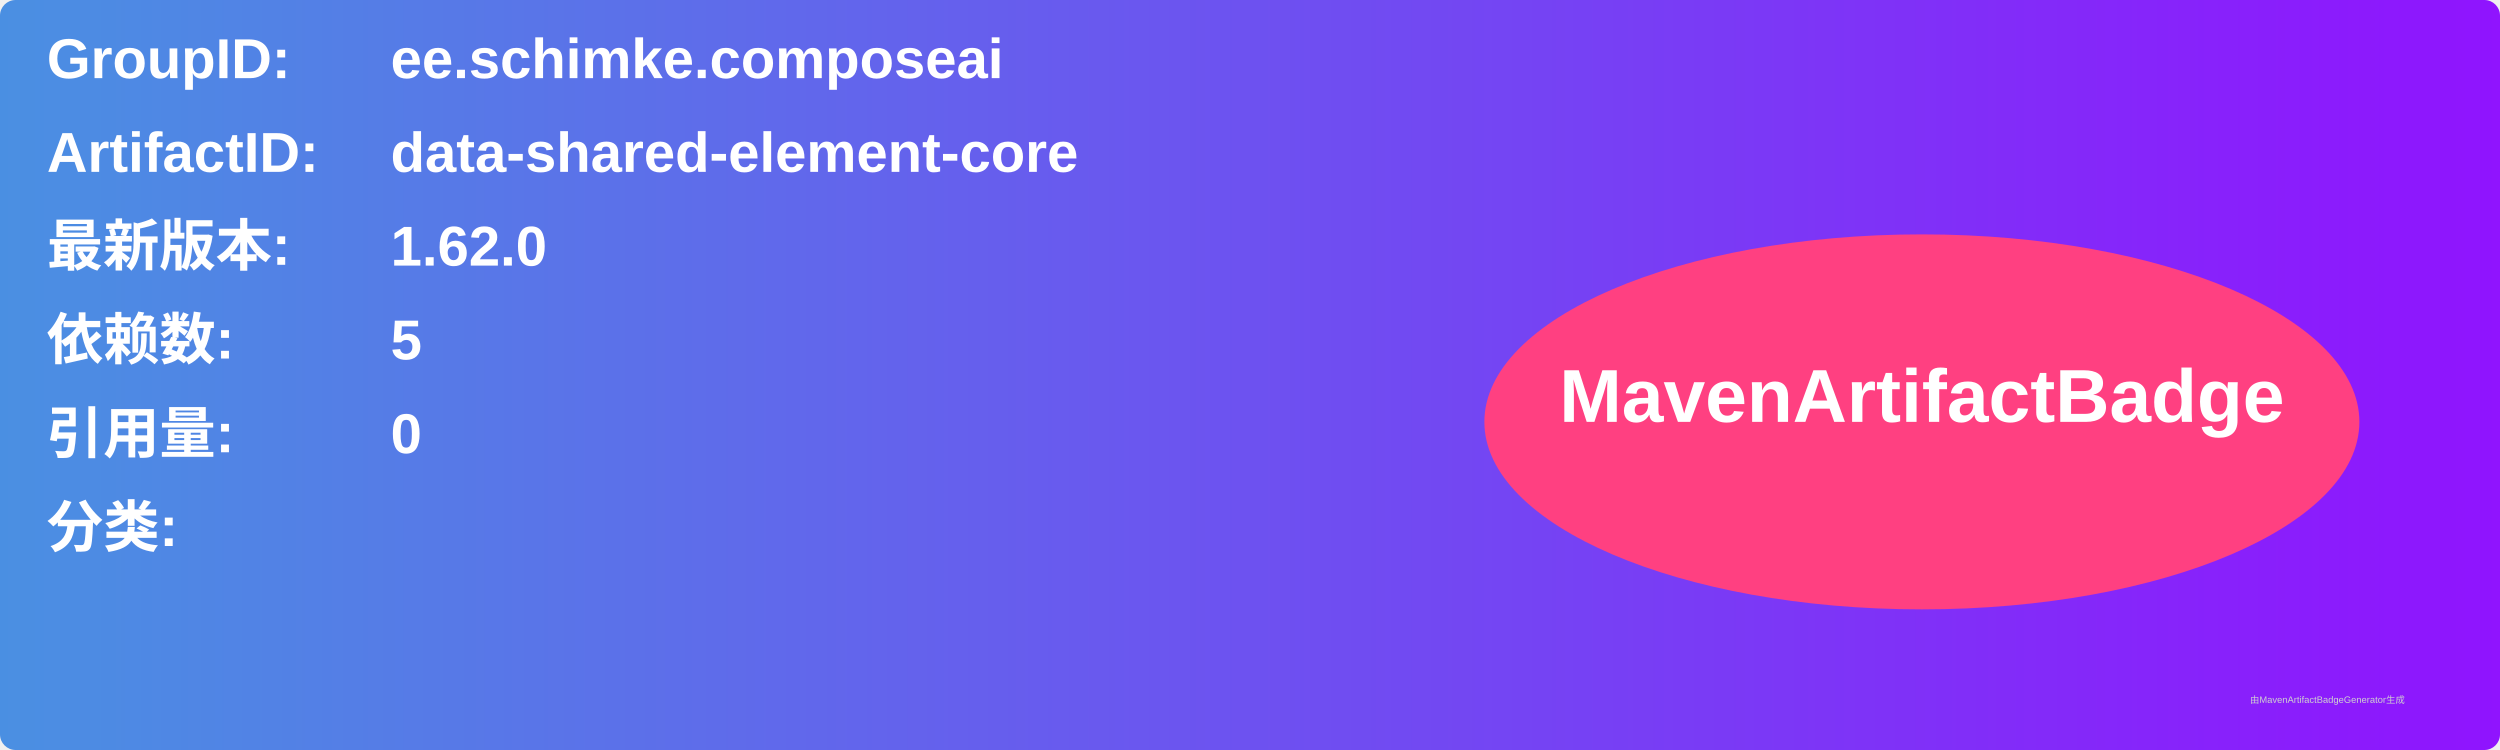
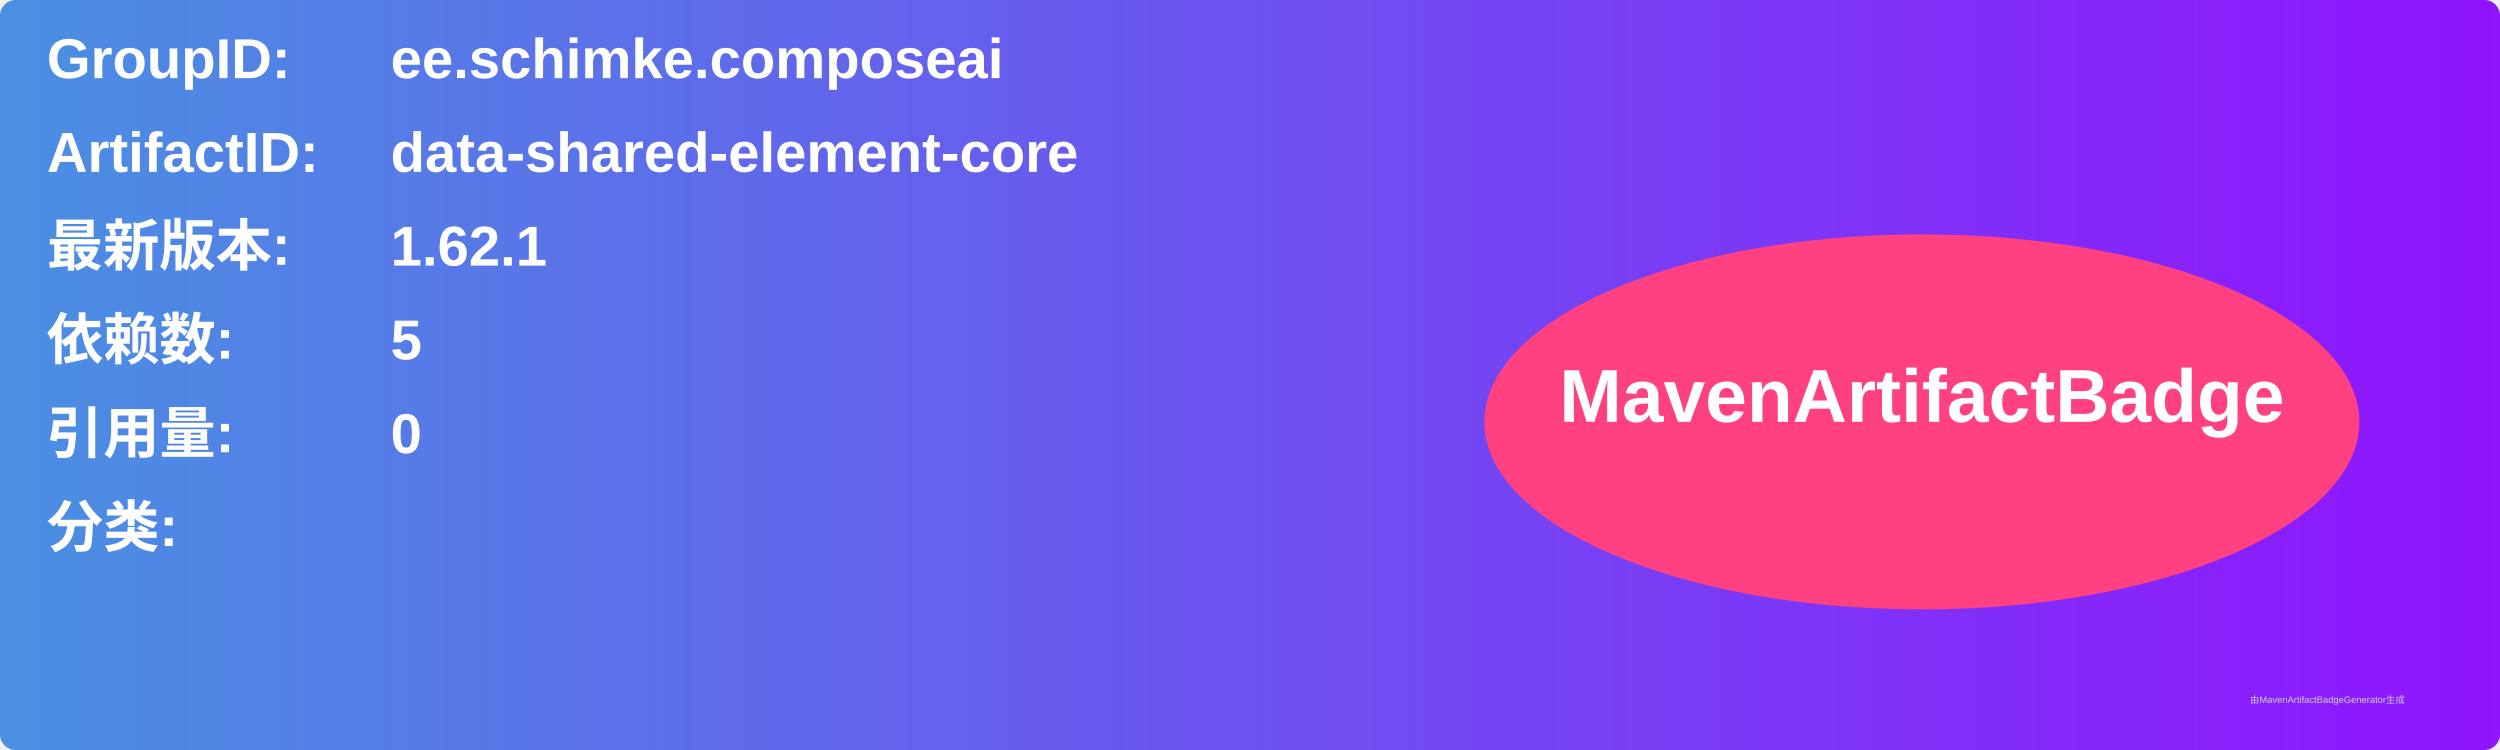
<svg xmlns="http://www.w3.org/2000/svg" width="800" height="240" viewBox="0 0 800 240">
  <linearGradient id="grad" x1="0%" y1="0%" x2="100%" y2="0%">
    <stop offset="0%" stop-color="#4a90e2" />
    <stop offset="100%" stop-color="#9013fe" />
  </linearGradient>
  <rect width="100%" height="100%" rx="5" ry="5" fill="url(#grad)" />
  <g transform="translate(15, 15)">
    <text x="0" y="10" font-family="Arial" font-size="18" fill="white" font-weight="bold" width="260">GroupID:</text>
    <text x="110" y="10" font-family="Arial" font-size="18" fill="white" font-weight="bold" width="460">ee.schimke.composeai</text>
    <text x="0" y="40" font-family="Arial" font-size="18" fill="white" font-weight="bold" width="260">ArtifactID:</text>
    <text x="110" y="40" font-family="Arial" font-size="18" fill="white" font-weight="bold" width="460">data-shared-element-core</text>
    <text x="0" y="70" font-family="Arial" font-size="18" fill="white" font-weight="bold">最新版本:</text>
    <text x="110" y="70" font-family="Arial" font-size="18" fill="white" font-weight="bold">
-       <tspan font-weight="bold">1.62.0</tspan>
+       <tspan font-weight="bold">1.62.1</tspan>
    </text>
    <text x="0" y="100" font-family="Arial" font-size="18" fill="white" font-weight="bold">依赖数: </text>
    <text x="110" y="100" font-family="Arial" font-size="18" fill="white">
      <tspan font-weight="bold">5</tspan>
    </text>
    <text x="0" y="130" font-family="Arial" font-size="18" fill="white" font-weight="bold">引用量: </text>
    <text x="110" y="130" font-family="Arial" font-size="18" fill="white">
      <tspan font-weight="bold">0</tspan>
    </text>
    <text x="0" y="160" font-family="Arial" font-size="18" fill="white" font-weight="bold">分类:</text>
    <text x="10" y="190" font-family="Arial" font-size="10" fill="white">
      <tspan font-weight="bold" />
    </text>
    <ellipse cx="600" cy="120" rx="140" ry="60" fill="#ff4081" />
    <text x="600" y="120" text-anchor="middle" font-family="Arial" font-size="24" fill="white" font-weight="bold">MavenArtifactBadge</text>
  </g>
  <text x="720" y="225" font-family="Arial" font-size="3" fill="#d0d0d0">由MavenArtifactBadgeGenerator生成</text>
</svg>
